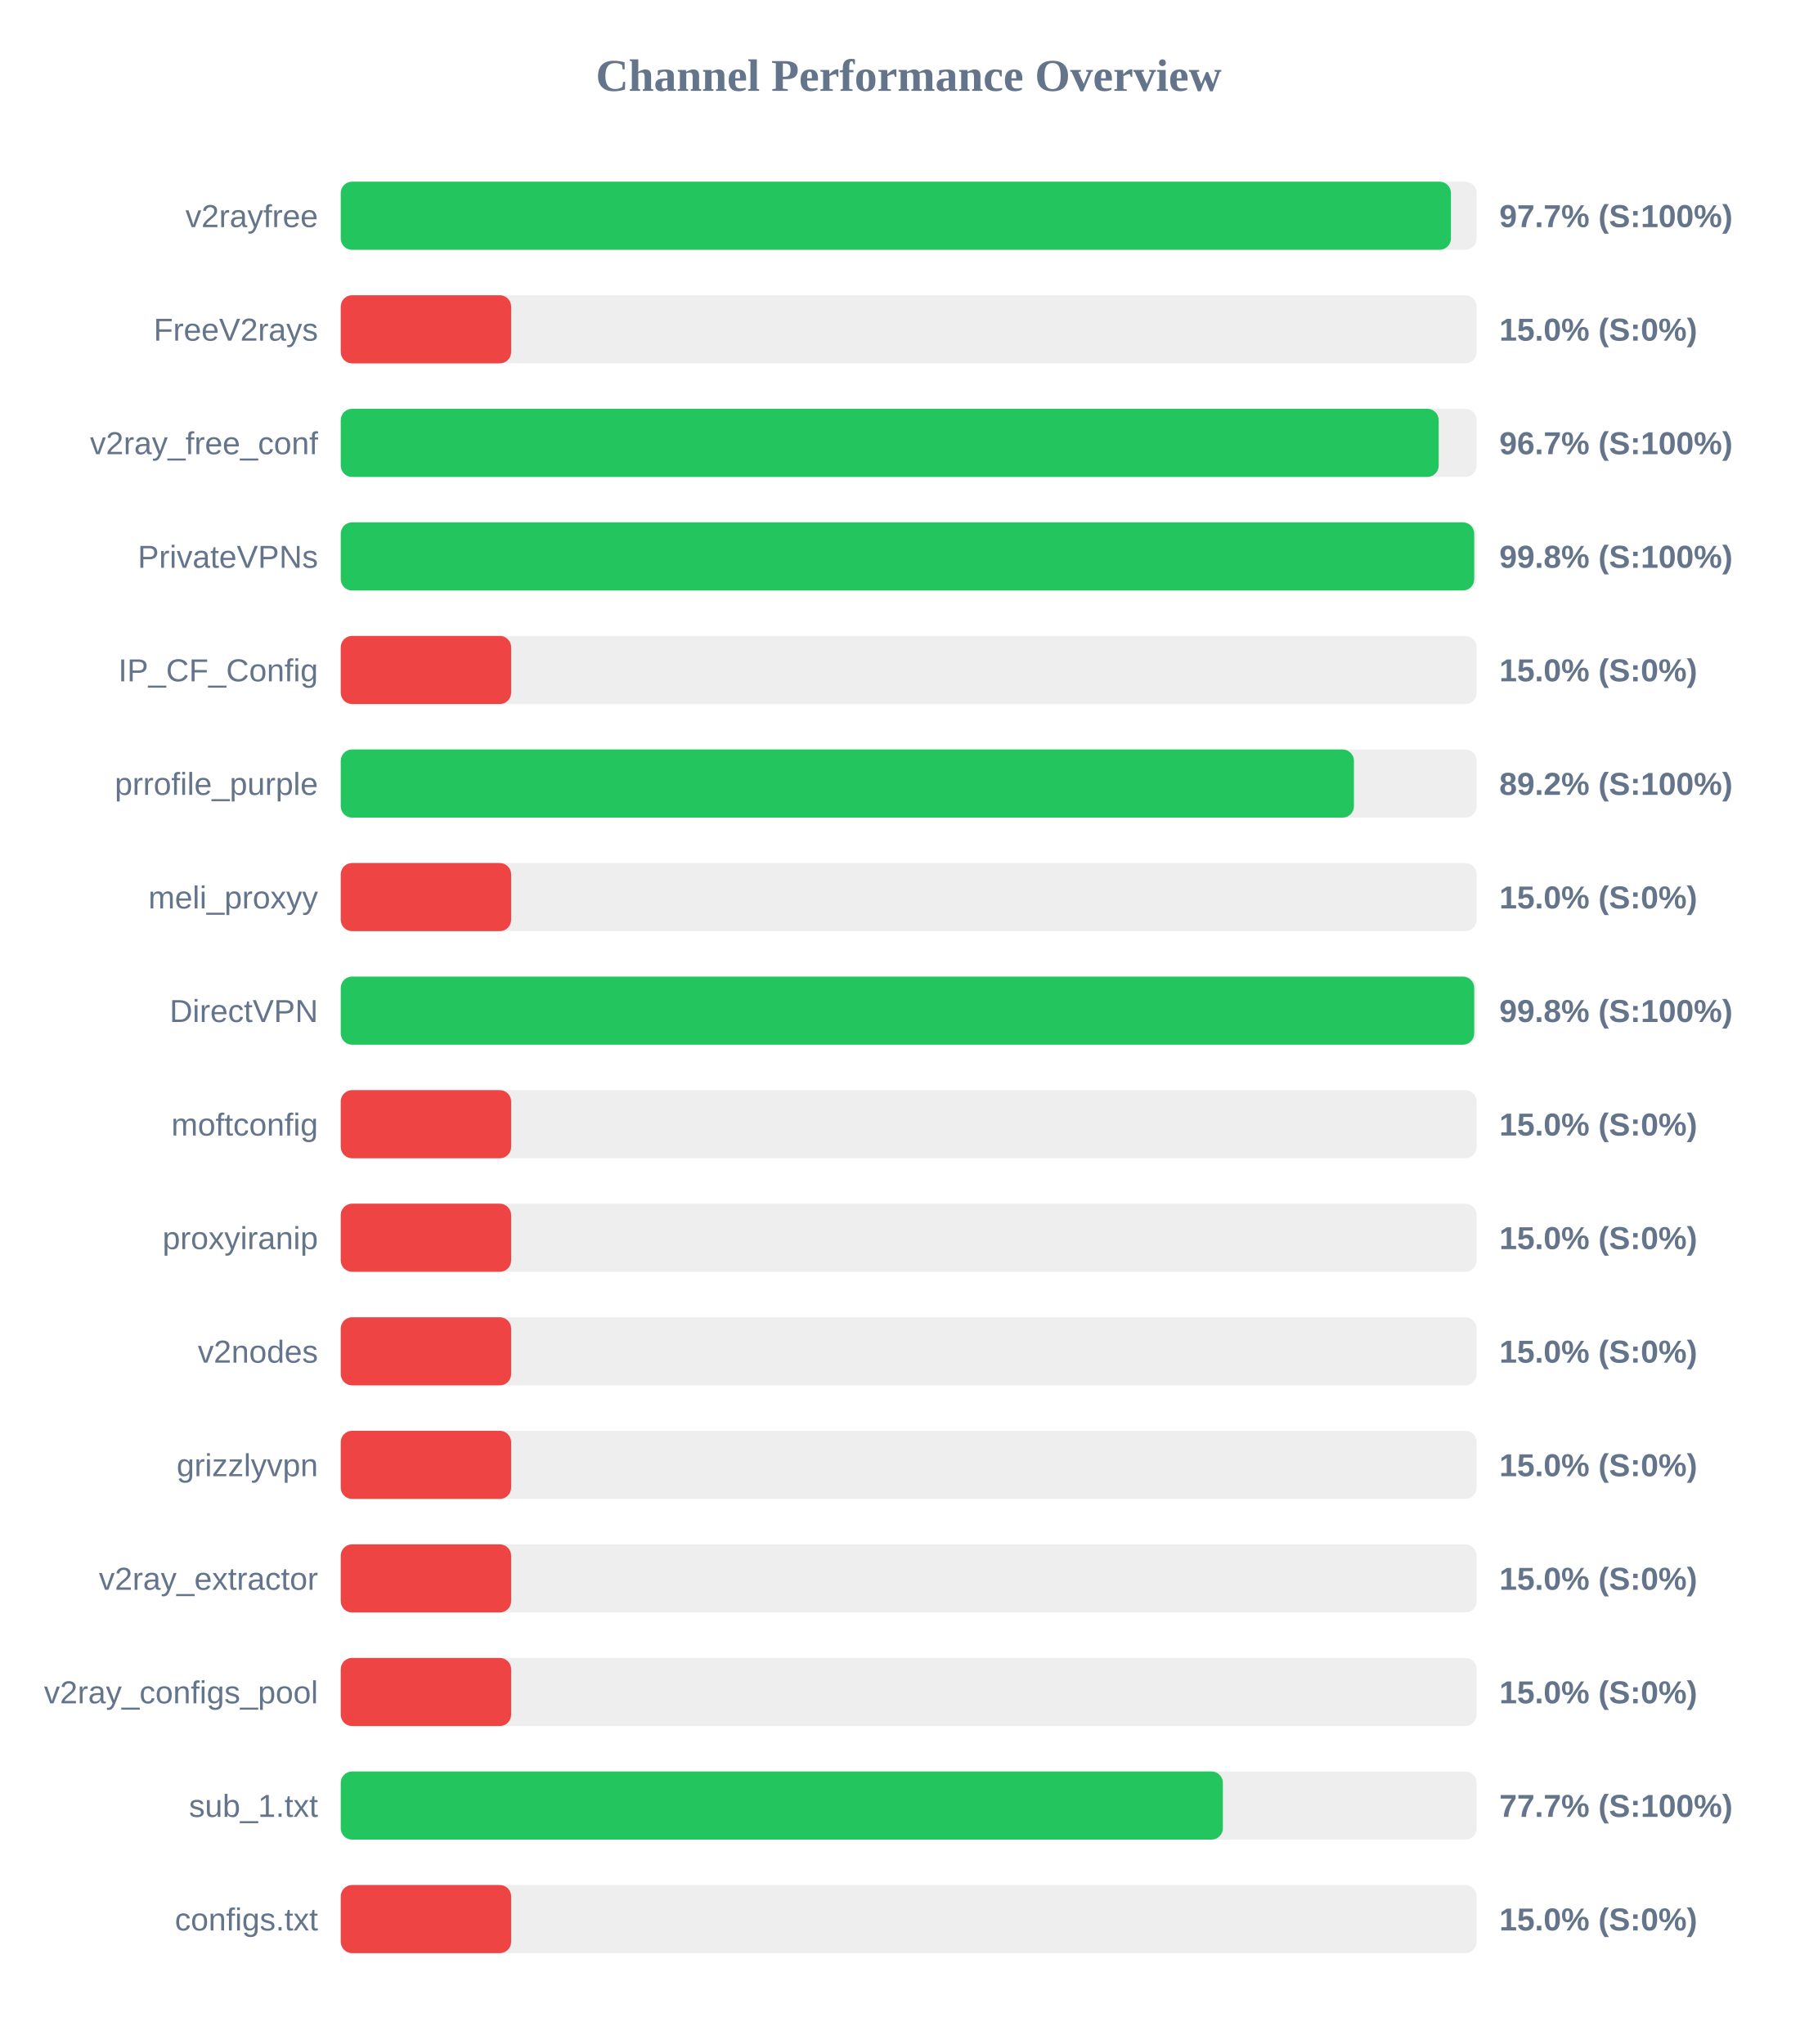
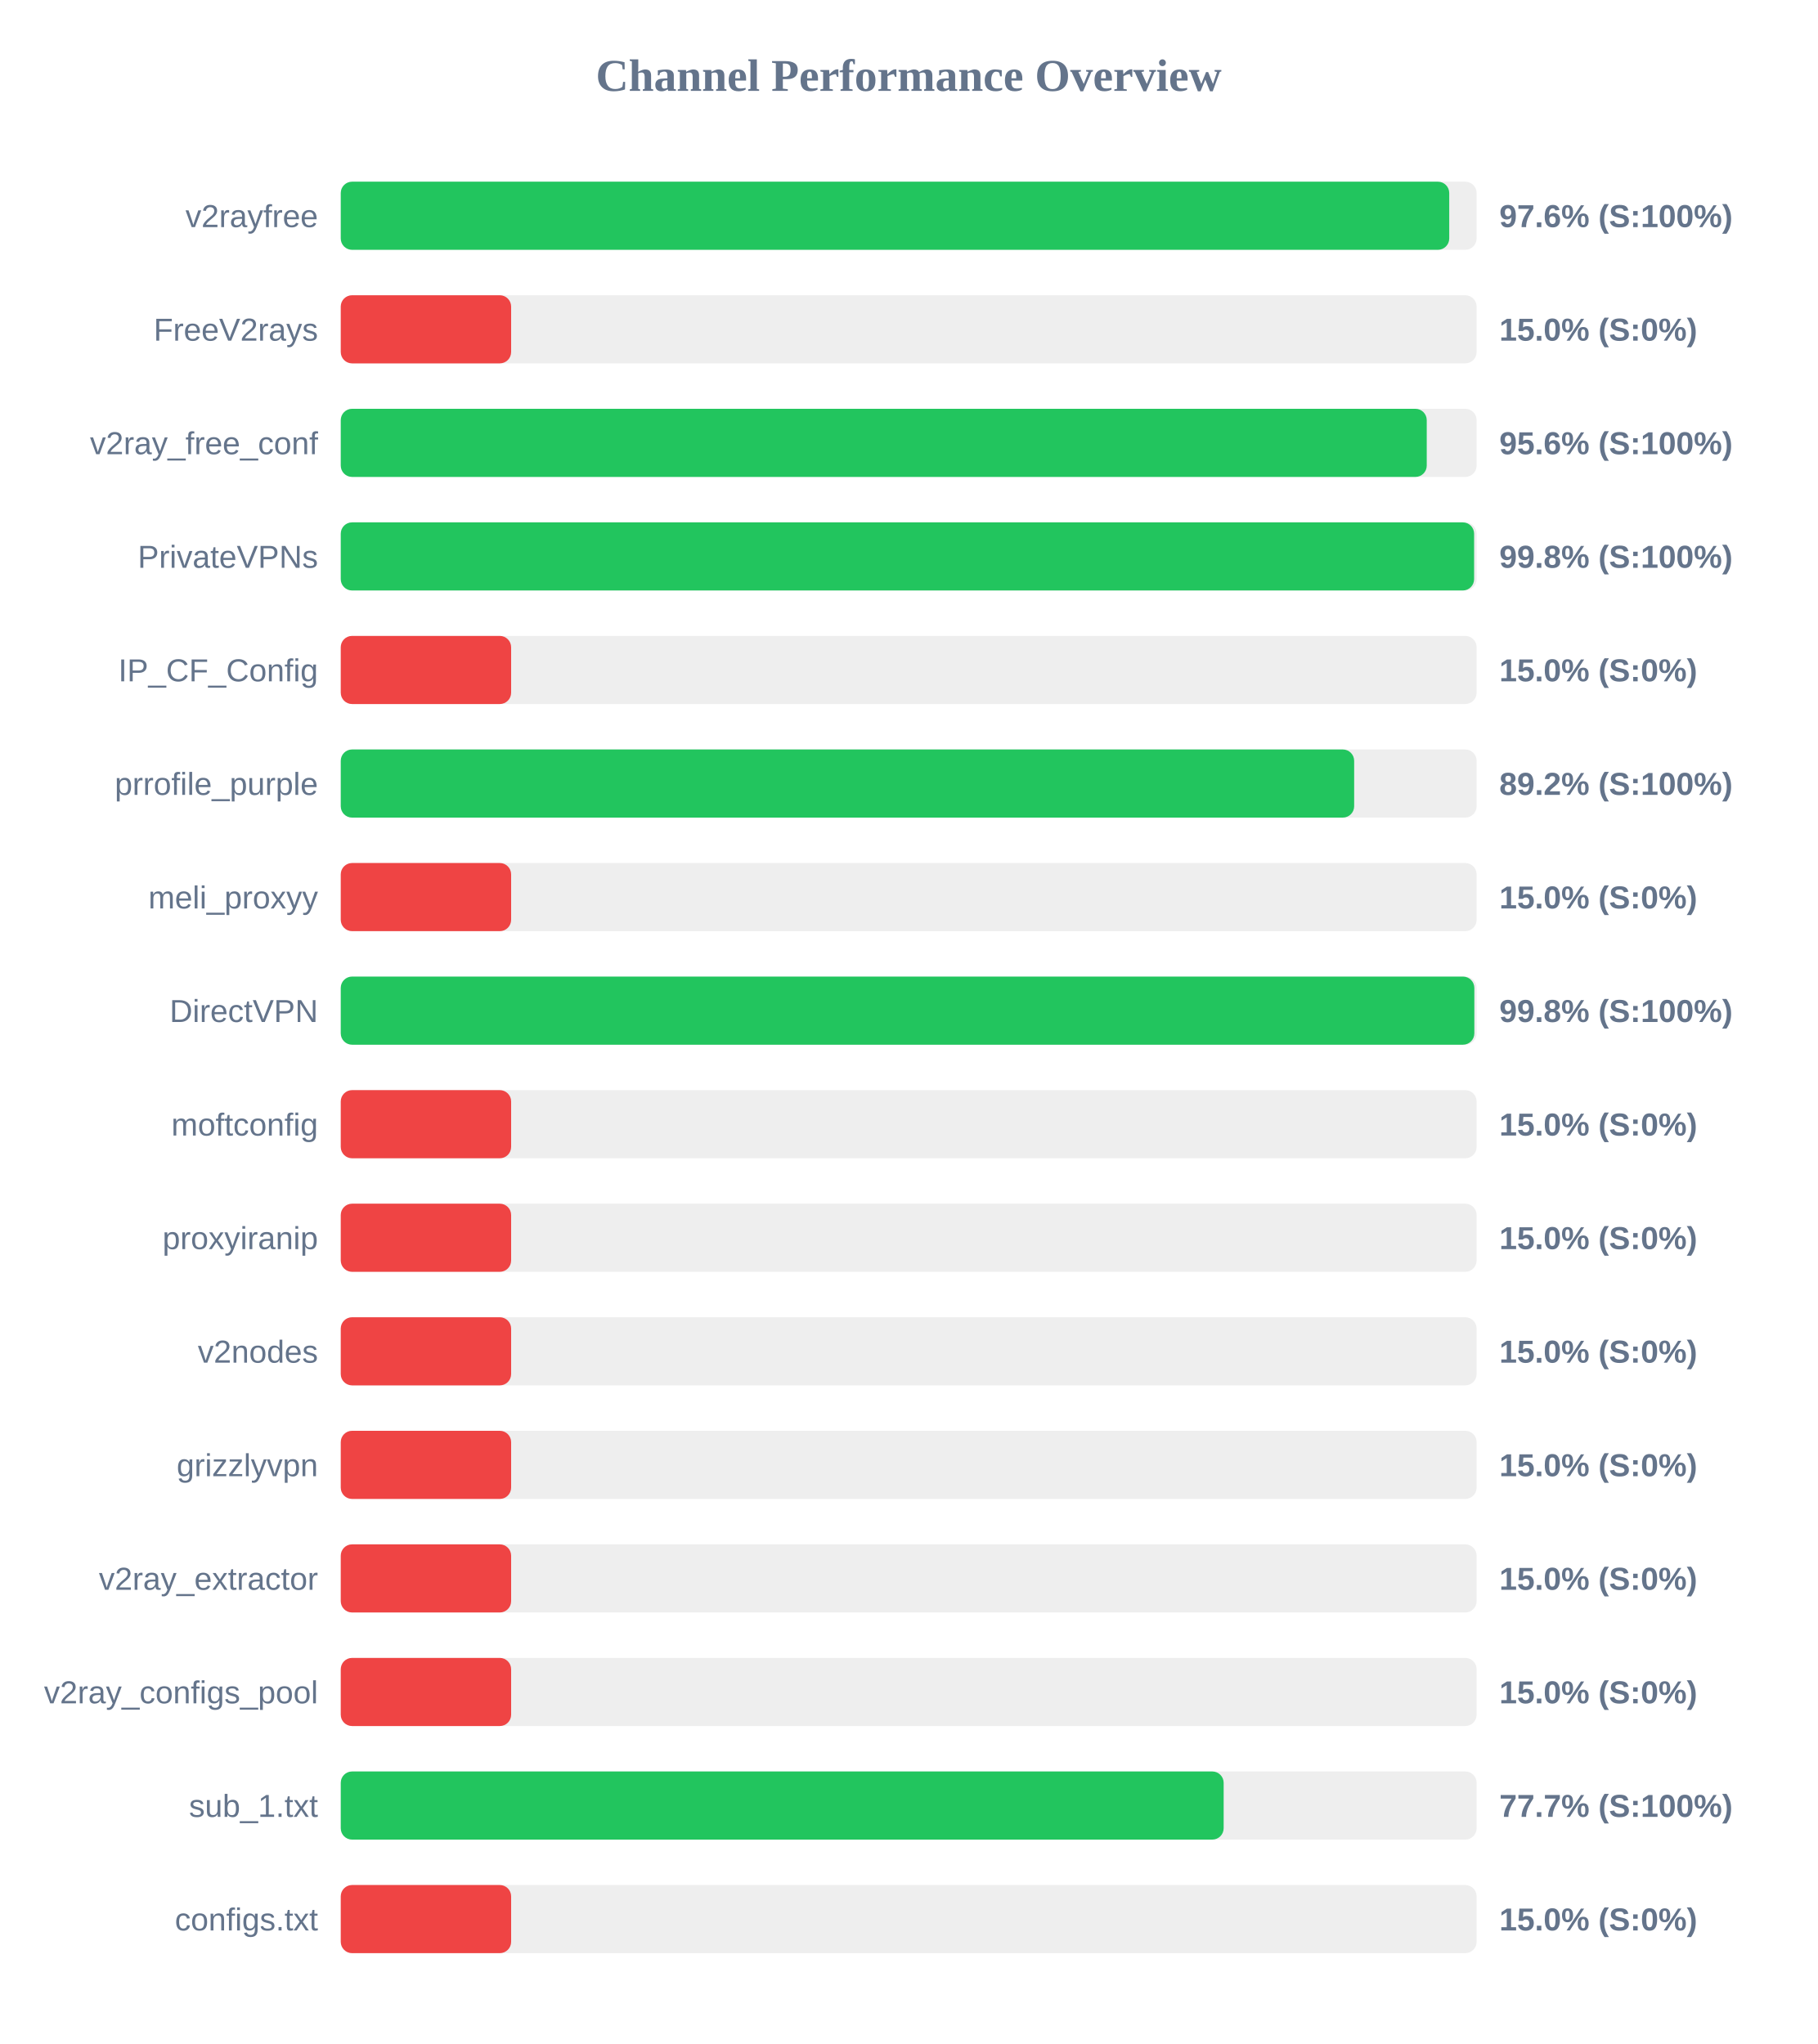
<svg xmlns="http://www.w3.org/2000/svg" width="800" height="900" version="1.1">
  <style>
        .row { font: 14px Arial; fill: #64748b; }
        .score { font: bold 14px Arial; fill: #64748b; }
    </style>
  <text x="400" y="40" text-anchor="middle" font-size="20px" font-weight="bold" fill="#64748b">Channel Performance Overview</text>
  <rect x="150" y="80" width="500" height="30" fill="#eee" rx="5" />
-   <rect x="150" y="80" width="488.7" height="30" fill="#22c55e" rx="5" />
+   <rect x="150" y="80" width="487.95" height="30" fill="#22c55e" rx="5" />
  <text x="140" y="100" text-anchor="end" class="row">v2rayfree</text>
-   <text x="660" y="100" text-anchor="start" class="score">97.7% (S:100%)</text>
+   <text x="660" y="100" text-anchor="start" class="score">97.6% (S:100%)</text>
  <rect x="150" y="130" width="500" height="30" fill="#eee" rx="5" />
  <rect x="150" y="130" width="75.0" height="30" fill="#ef4444" rx="5" />
  <text x="140" y="150" text-anchor="end" class="row">FreeV2rays</text>
  <text x="660" y="150" text-anchor="start" class="score">15.0% (S:0%)</text>
  <rect x="150" y="180" width="500" height="30" fill="#eee" rx="5" />
-   <rect x="150" y="180" width="483.3" height="30" fill="#22c55e" rx="5" />
+   <rect x="150" y="180" width="478.05" height="30" fill="#22c55e" rx="5" />
  <text x="140" y="200" text-anchor="end" class="row">v2ray_free_conf</text>
-   <text x="660" y="200" text-anchor="start" class="score">96.7% (S:100%)</text>
+   <text x="660" y="200" text-anchor="start" class="score">95.6% (S:100%)</text>
  <rect x="150" y="230" width="500" height="30" fill="#eee" rx="5" />
-   <rect x="150" y="230" width="498.95" height="30" fill="#22c55e" rx="5" />
+   <rect x="150" y="230" width="498.9" height="30" fill="#22c55e" rx="5" />
  <text x="140" y="250" text-anchor="end" class="row">PrivateVPNs</text>
  <text x="660" y="250" text-anchor="start" class="score">99.8% (S:100%)</text>
  <rect x="150" y="280" width="500" height="30" fill="#eee" rx="5" />
  <rect x="150" y="280" width="75.0" height="30" fill="#ef4444" rx="5" />
  <text x="140" y="300" text-anchor="end" class="row">IP_CF_Config</text>
  <text x="660" y="300" text-anchor="start" class="score">15.0% (S:0%)</text>
  <rect x="150" y="330" width="500" height="30" fill="#eee" rx="5" />
-   <rect x="150" y="330" width="446.0" height="30" fill="#22c55e" rx="5" />
+   <rect x="150" y="330" width="446.1" height="30" fill="#22c55e" rx="5" />
  <text x="140" y="350" text-anchor="end" class="row">prrofile_purple</text>
  <text x="660" y="350" text-anchor="start" class="score">89.2% (S:100%)</text>
  <rect x="150" y="380" width="500" height="30" fill="#eee" rx="5" />
  <rect x="150" y="380" width="75.0" height="30" fill="#ef4444" rx="5" />
  <text x="140" y="400" text-anchor="end" class="row">meli_proxyy</text>
  <text x="660" y="400" text-anchor="start" class="score">15.0% (S:0%)</text>
  <rect x="150" y="430" width="500" height="30" fill="#eee" rx="5" />
-   <rect x="150" y="430" width="498.95" height="30" fill="#22c55e" rx="5" />
+   <rect x="150" y="430" width="499.0" height="30" fill="#22c55e" rx="5" />
  <text x="140" y="450" text-anchor="end" class="row">DirectVPN</text>
  <text x="660" y="450" text-anchor="start" class="score">99.8% (S:100%)</text>
  <rect x="150" y="480" width="500" height="30" fill="#eee" rx="5" />
  <rect x="150" y="480" width="75.0" height="30" fill="#ef4444" rx="5" />
  <text x="140" y="500" text-anchor="end" class="row">moftconfig</text>
  <text x="660" y="500" text-anchor="start" class="score">15.0% (S:0%)</text>
  <rect x="150" y="530" width="500" height="30" fill="#eee" rx="5" />
  <rect x="150" y="530" width="75.0" height="30" fill="#ef4444" rx="5" />
  <text x="140" y="550" text-anchor="end" class="row">proxyiranip</text>
  <text x="660" y="550" text-anchor="start" class="score">15.0% (S:0%)</text>
  <rect x="150" y="580" width="500" height="30" fill="#eee" rx="5" />
  <rect x="150" y="580" width="75.0" height="30" fill="#ef4444" rx="5" />
  <text x="140" y="600" text-anchor="end" class="row">v2nodes</text>
  <text x="660" y="600" text-anchor="start" class="score">15.0% (S:0%)</text>
  <rect x="150" y="630" width="500" height="30" fill="#eee" rx="5" />
  <rect x="150" y="630" width="75.0" height="30" fill="#ef4444" rx="5" />
  <text x="140" y="650" text-anchor="end" class="row">grizzlyvpn</text>
  <text x="660" y="650" text-anchor="start" class="score">15.0% (S:0%)</text>
  <rect x="150" y="680" width="500" height="30" fill="#eee" rx="5" />
  <rect x="150" y="680" width="75.0" height="30" fill="#ef4444" rx="5" />
  <text x="140" y="700" text-anchor="end" class="row">v2ray_extractor</text>
  <text x="660" y="700" text-anchor="start" class="score">15.0% (S:0%)</text>
  <rect x="150" y="730" width="500" height="30" fill="#eee" rx="5" />
  <rect x="150" y="730" width="75.0" height="30" fill="#ef4444" rx="5" />
  <text x="140" y="750" text-anchor="end" class="row">v2ray_configs_pool</text>
  <text x="660" y="750" text-anchor="start" class="score">15.0% (S:0%)</text>
  <rect x="150" y="780" width="500" height="30" fill="#eee" rx="5" />
-   <rect x="150" y="780" width="388.3" height="30" fill="#22c55e" rx="5" />
+   <rect x="150" y="780" width="388.65" height="30" fill="#22c55e" rx="5" />
  <text x="140" y="800" text-anchor="end" class="row">sub_1.txt</text>
  <text x="660" y="800" text-anchor="start" class="score">77.7% (S:100%)</text>
  <rect x="150" y="830" width="500" height="30" fill="#eee" rx="5" />
  <rect x="150" y="830" width="75.0" height="30" fill="#ef4444" rx="5" />
  <text x="140" y="850" text-anchor="end" class="row">configs.txt</text>
  <text x="660" y="850" text-anchor="start" class="score">15.0% (S:0%)</text>
</svg>
